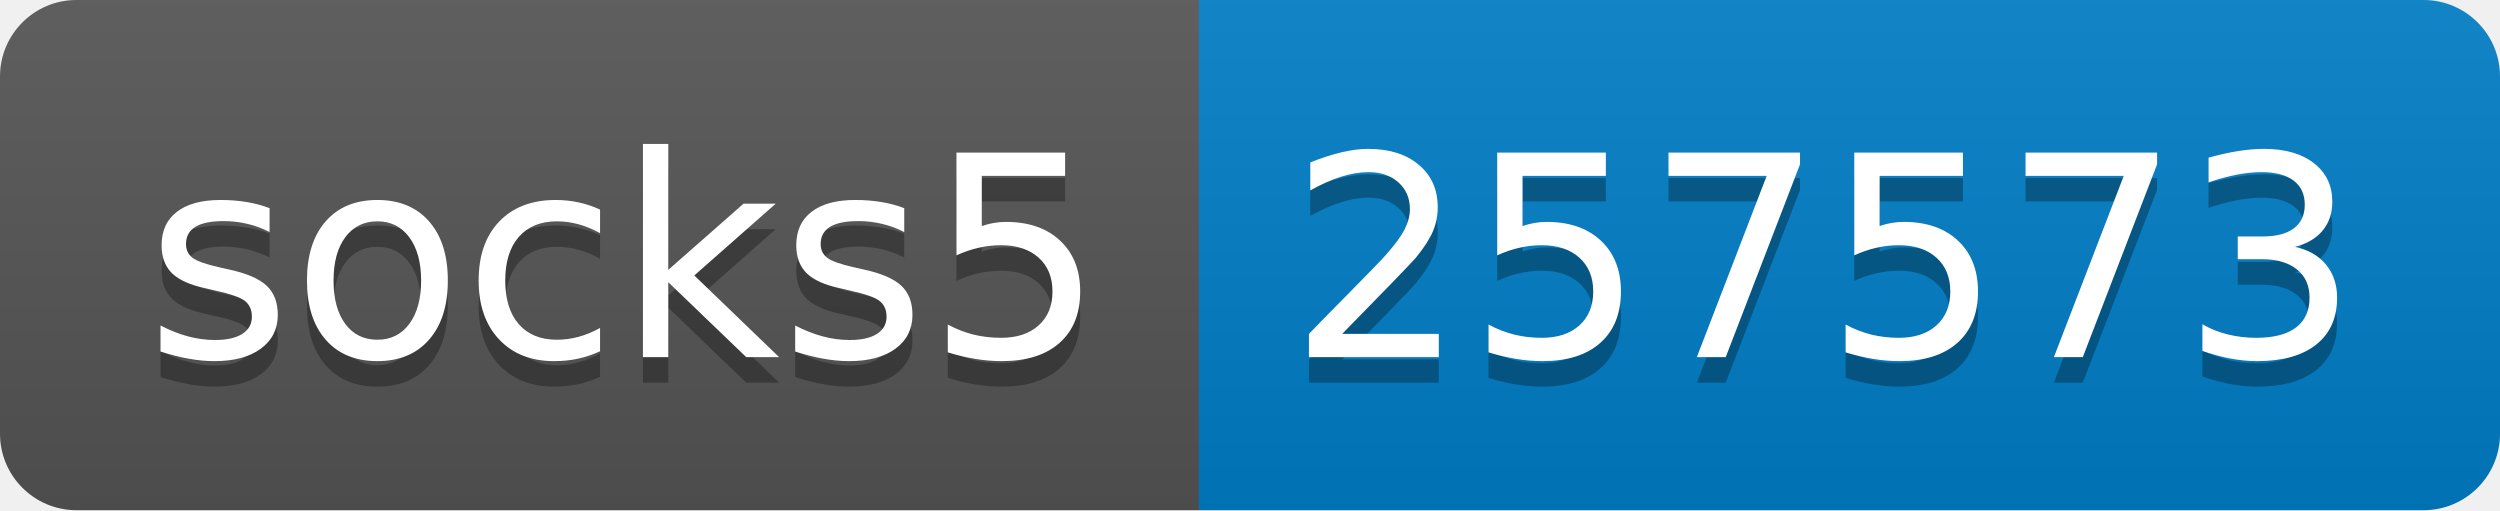
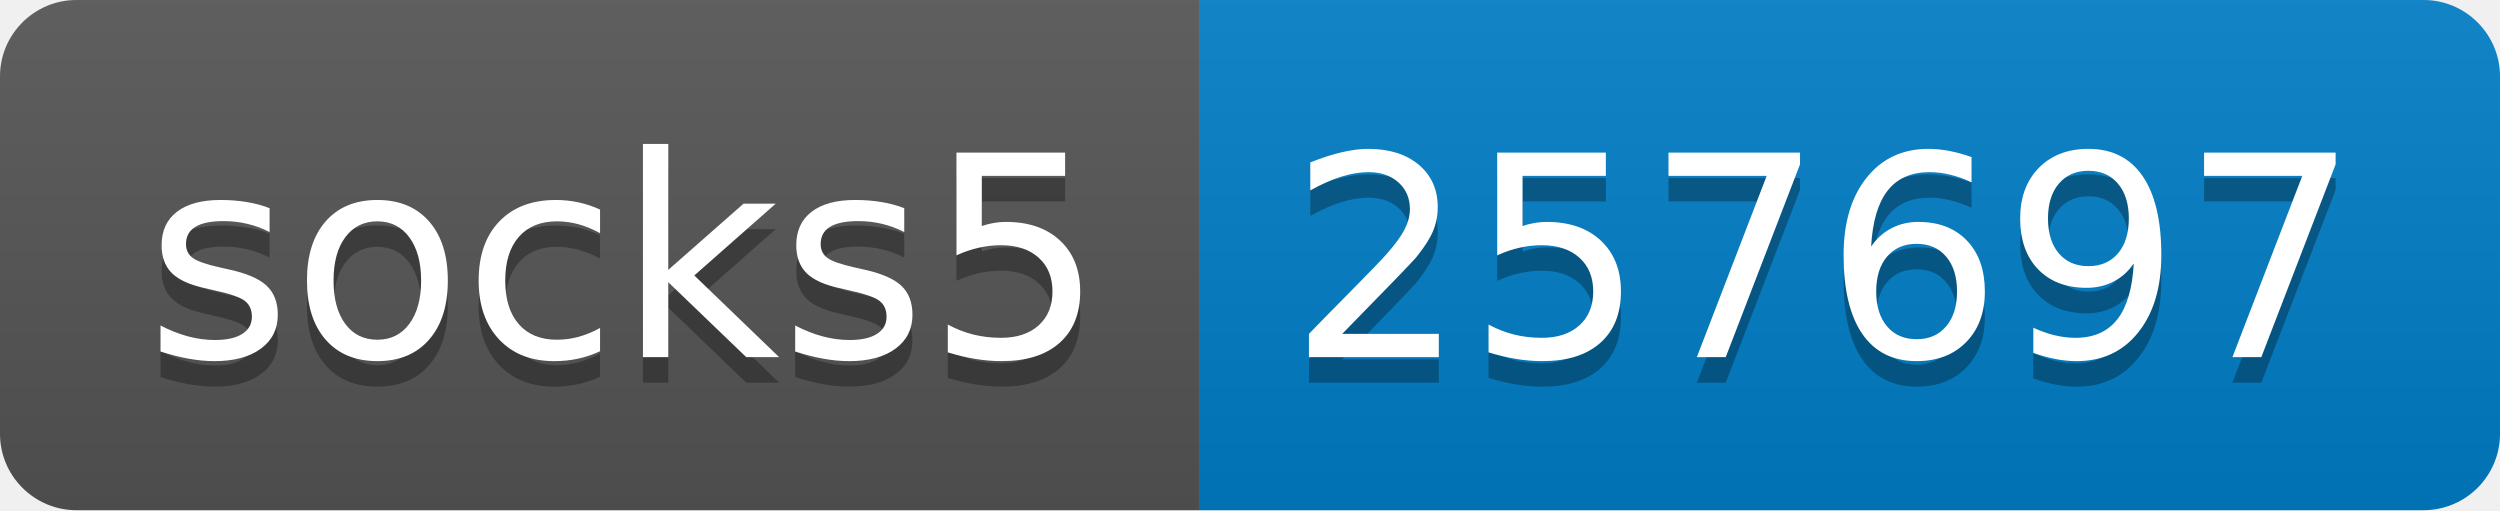
- <svg xmlns="http://www.w3.org/2000/svg" width="98" height="20" role="img" aria-label="socks5: 257573">
+ <svg xmlns="http://www.w3.org/2000/svg" width="98" height="20" role="img" aria-label="socks5: 257697">
  <linearGradient id="s" x2="0" y2="100%">
    <stop offset="0" stop-color="#bbb" stop-opacity=".1" />
    <stop offset="1" stop-opacity=".1" />
  </linearGradient>
  <clipPath id="r">
    <rect width="98" height="20" rx="3" fill="#fff" />
  </clipPath>
  <g clip-path="url(#r)">
    <rect width="47" height="20" fill="#555" />
    <rect x="47" width="51" height="20" fill="#007ec6" />
    <rect width="98" height="20" fill="url(#s)" />
  </g>
  <g fill="#fff" text-anchor="middle" font-family="Verdana,Geneva,DejaVu Sans,sans-serif" text-rendering="geometricPrecision" font-size="110">
    <text aria-hidden="true" x="245" y="150" fill="#010101" fill-opacity=".3" transform="scale(.1)" textLength="370">socks5</text>
    <text x="245" y="140" transform="scale(.1)" fill="#fff" textLength="370">socks5</text>
-     <text aria-hidden="true" x="715" y="150" fill="#010101" fill-opacity=".3" transform="scale(.1)" textLength="410">257573</text>
-     <text x="715" y="140" transform="scale(.1)" fill="#fff" textLength="410">257573</text>
+     <text aria-hidden="true" x="715" y="150" fill="#010101" fill-opacity=".3" transform="scale(.1)" textLength="410">257697</text>
+     <text x="715" y="140" transform="scale(.1)" fill="#fff" textLength="410">257697</text>
  </g>
</svg>
